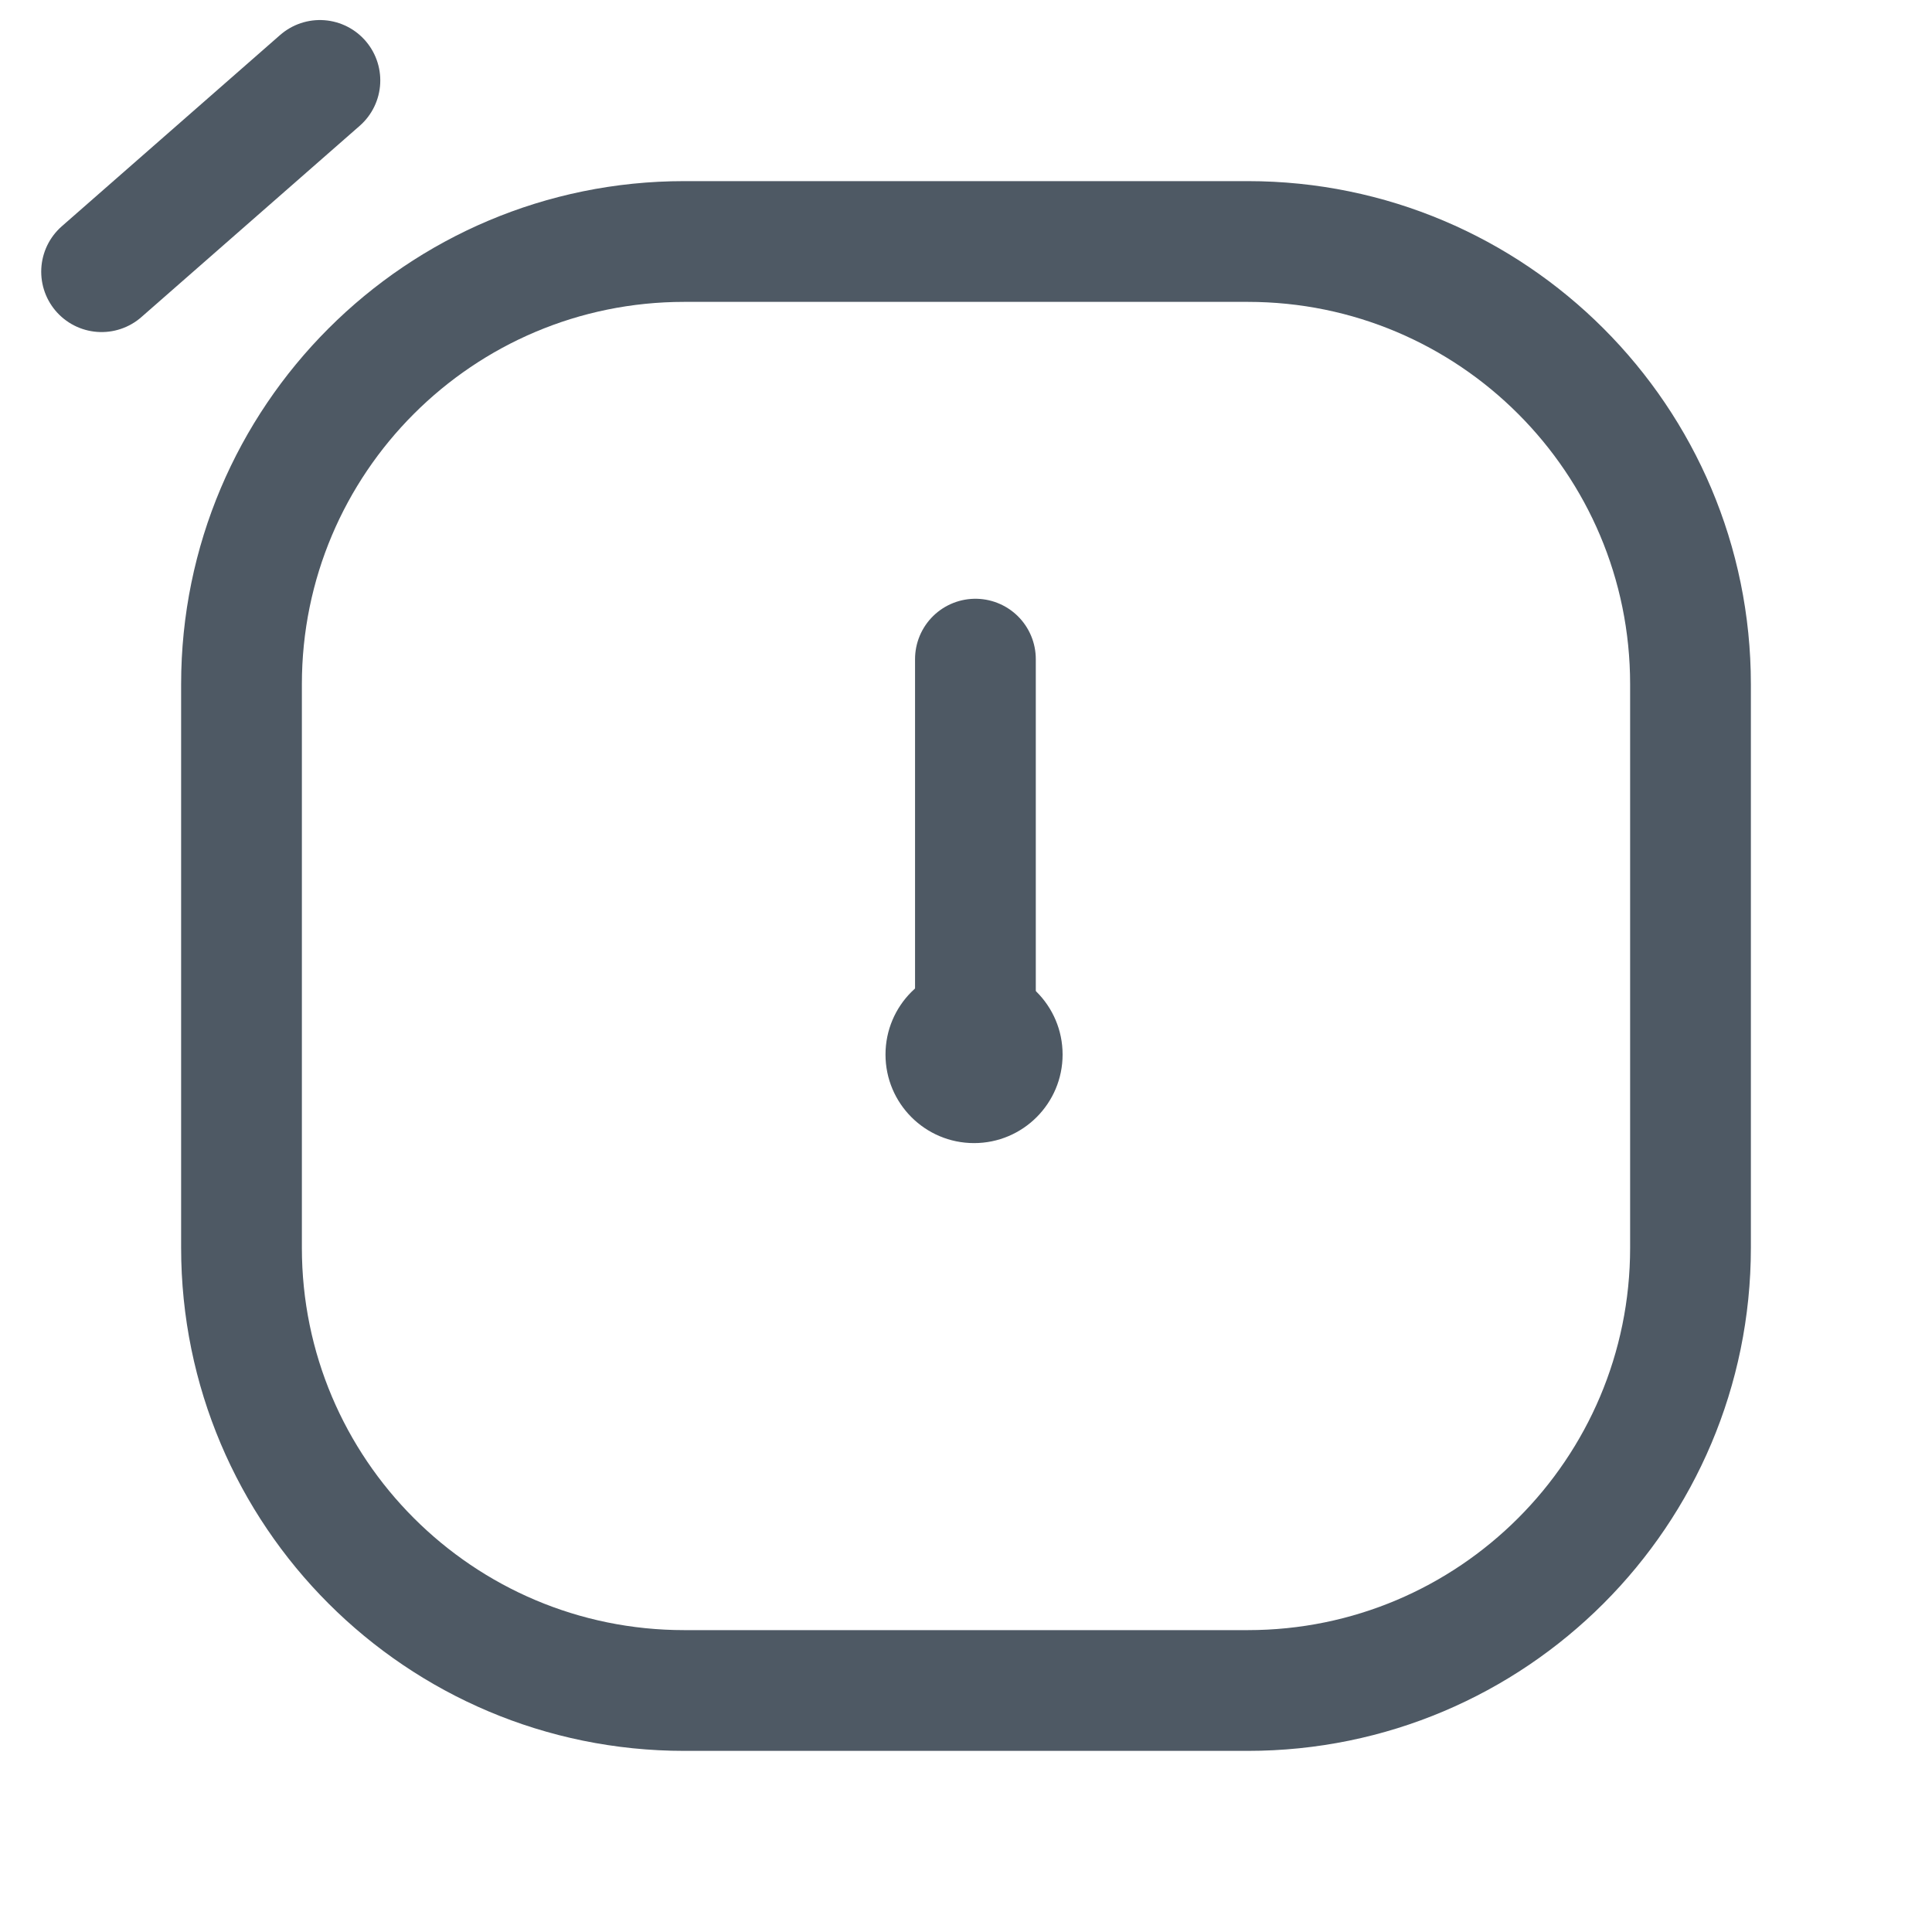
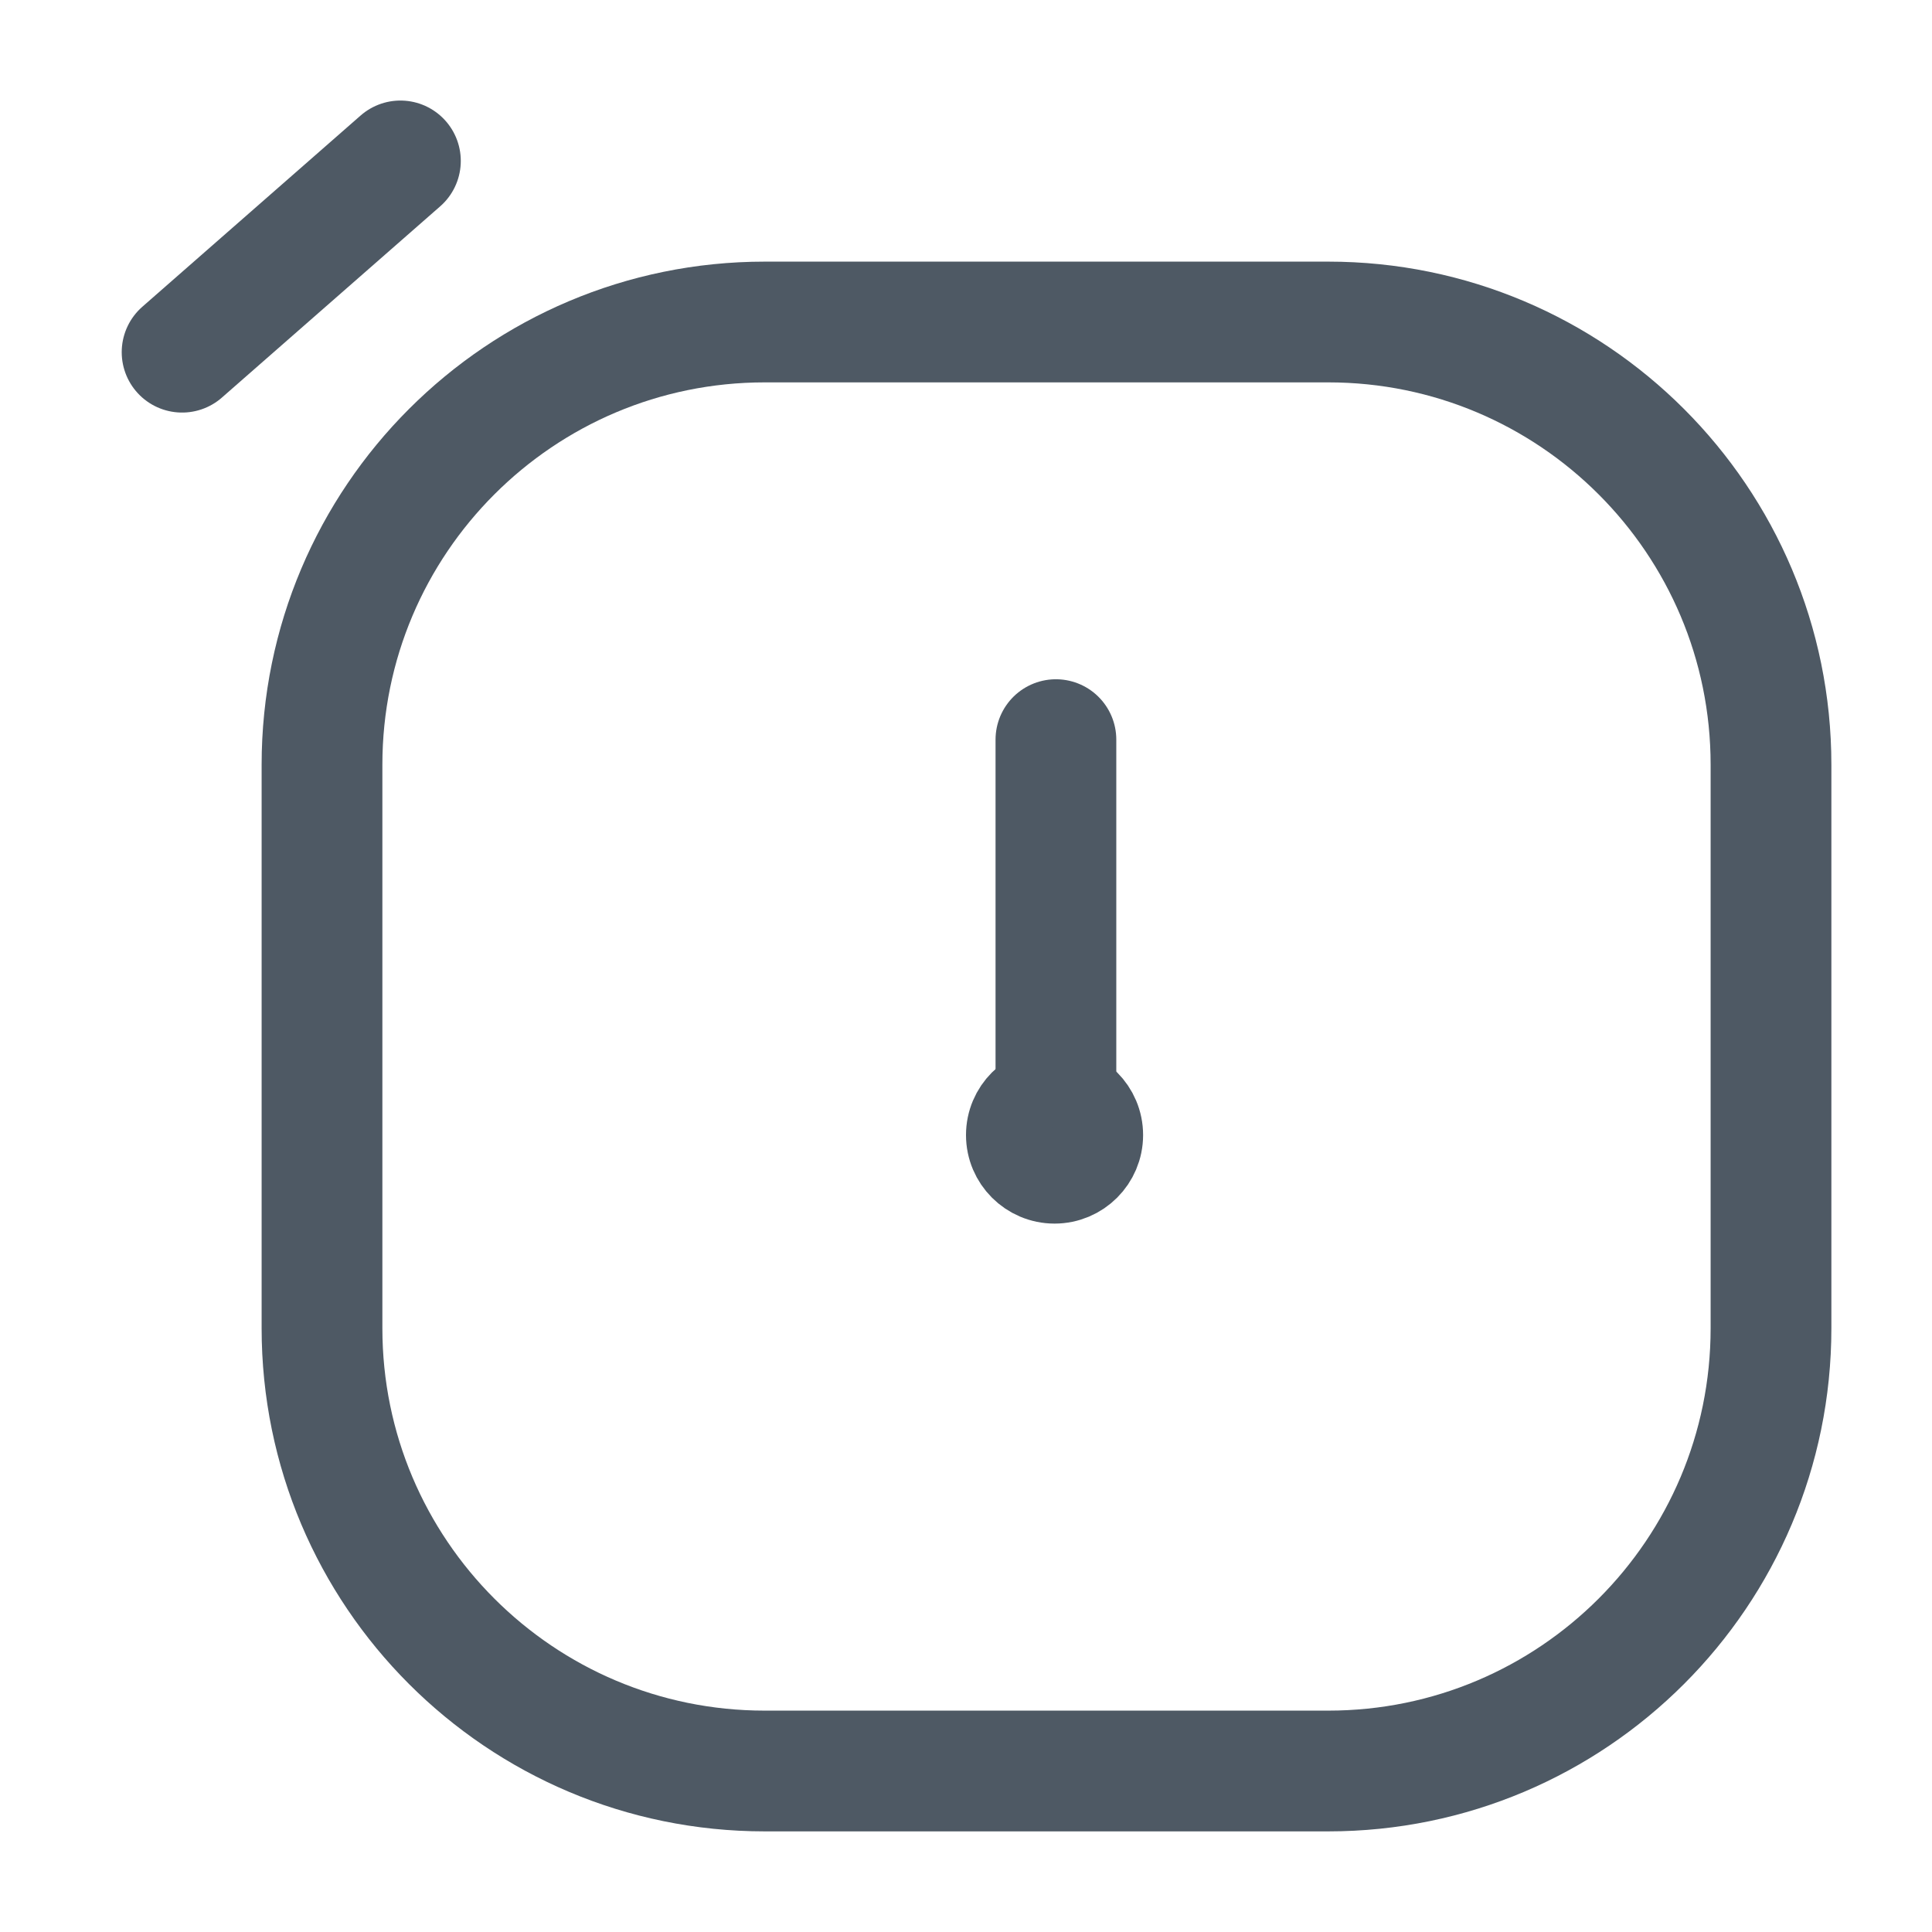
<svg xmlns="http://www.w3.org/2000/svg" width="24" height="24" viewBox="0 0 24 24" fill="none">
-   <rect x="3" y="3" width="18" height="18" rx="5.5" stroke="#4E5964" stroke-width="1.5" />
-   <path d="M12.117 8.188V12.803" stroke="#4E5964" stroke-width="1.5" stroke-linecap="round" stroke-linejoin="round" />
-   <path d="M13.2 13.1C13.2 13.707 12.707 14.2 12.1 14.2C11.492 14.2 11 13.707 11 13.1C11 12.492 11.492 12 12.1 12C12.707 12 13.2 12.492 13.2 13.1Z" fill="#4E5964" />
-   <path d="M1.262 3.375L3.974 0.999" stroke="#4E5964" stroke-width="1.5" stroke-linecap="round" />
+   <rect x="4" y="4" width="18" height="18" rx="5.5" stroke="#4E5964" stroke-width="1.5" />
+   <path d="M13.117 9.188V13.803" stroke="#4E5964" stroke-width="1.5" stroke-linecap="round" stroke-linejoin="round" />
+   <path d="M13.7 14.1C13.7 14.431 13.431 14.7 13.1 14.7C12.769 14.7 12.5 14.431 12.5 14.1C12.5 13.769 12.769 13.5 13.1 13.5C13.431 13.5 13.7 13.769 13.7 14.1Z" stroke="#4E5964" />
+   <path d="M2.262 4.375L4.974 1.999" stroke="#4E5964" stroke-width="1.5" stroke-linecap="round" />
</svg>
